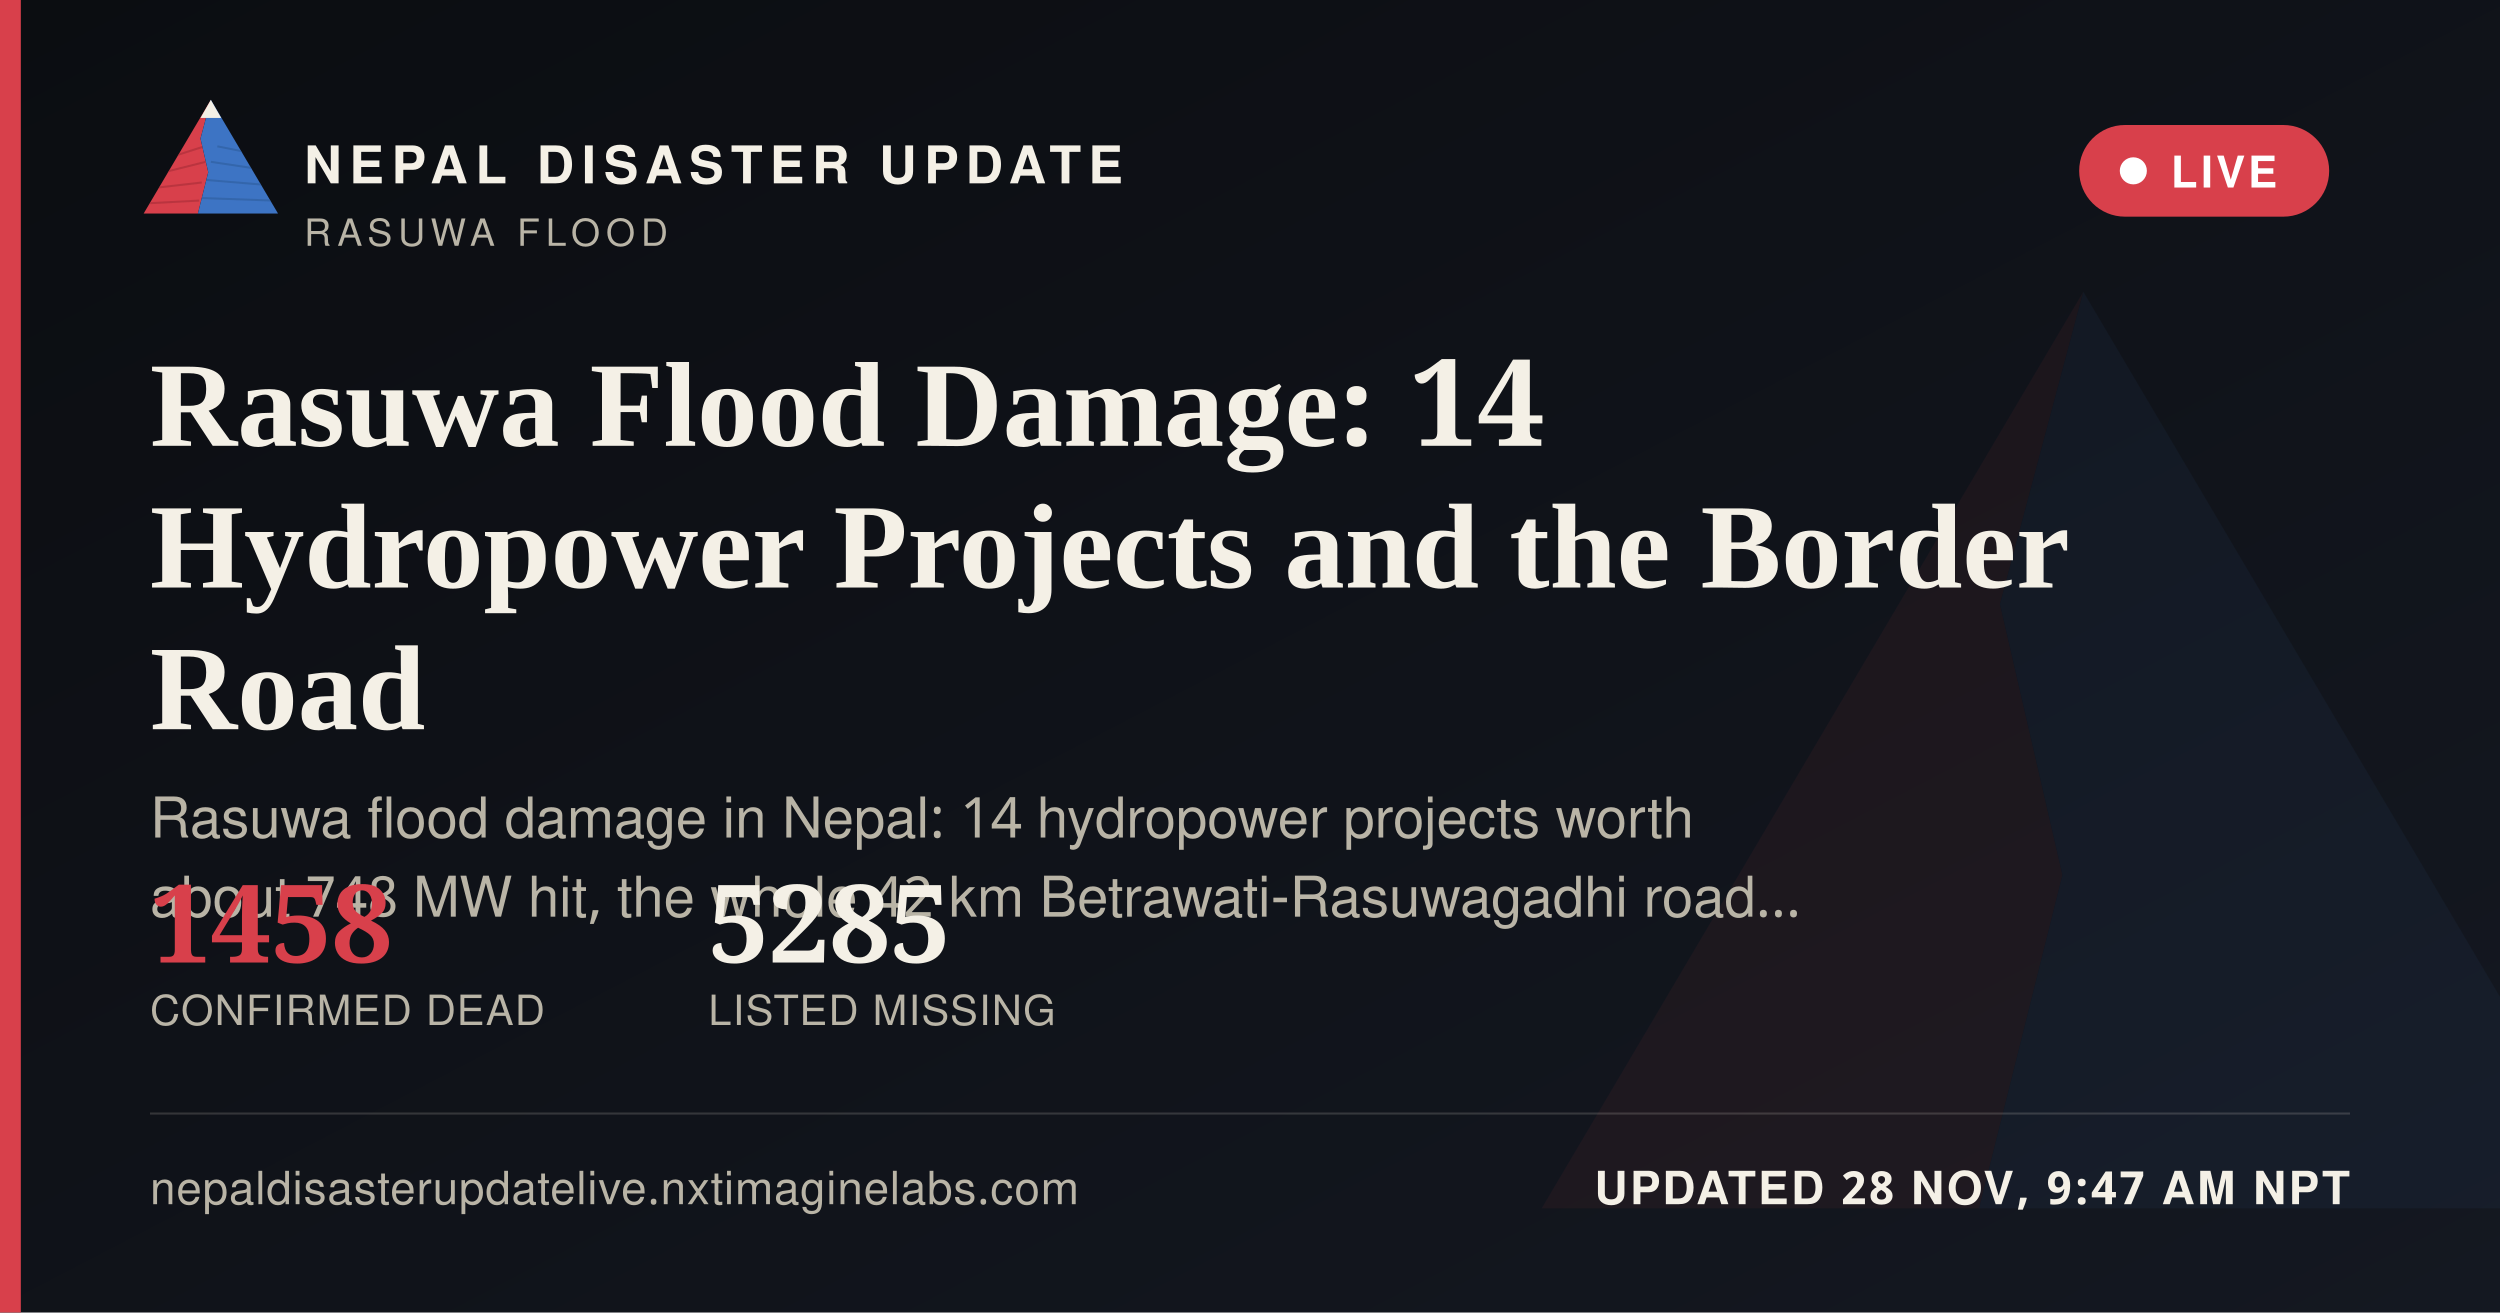
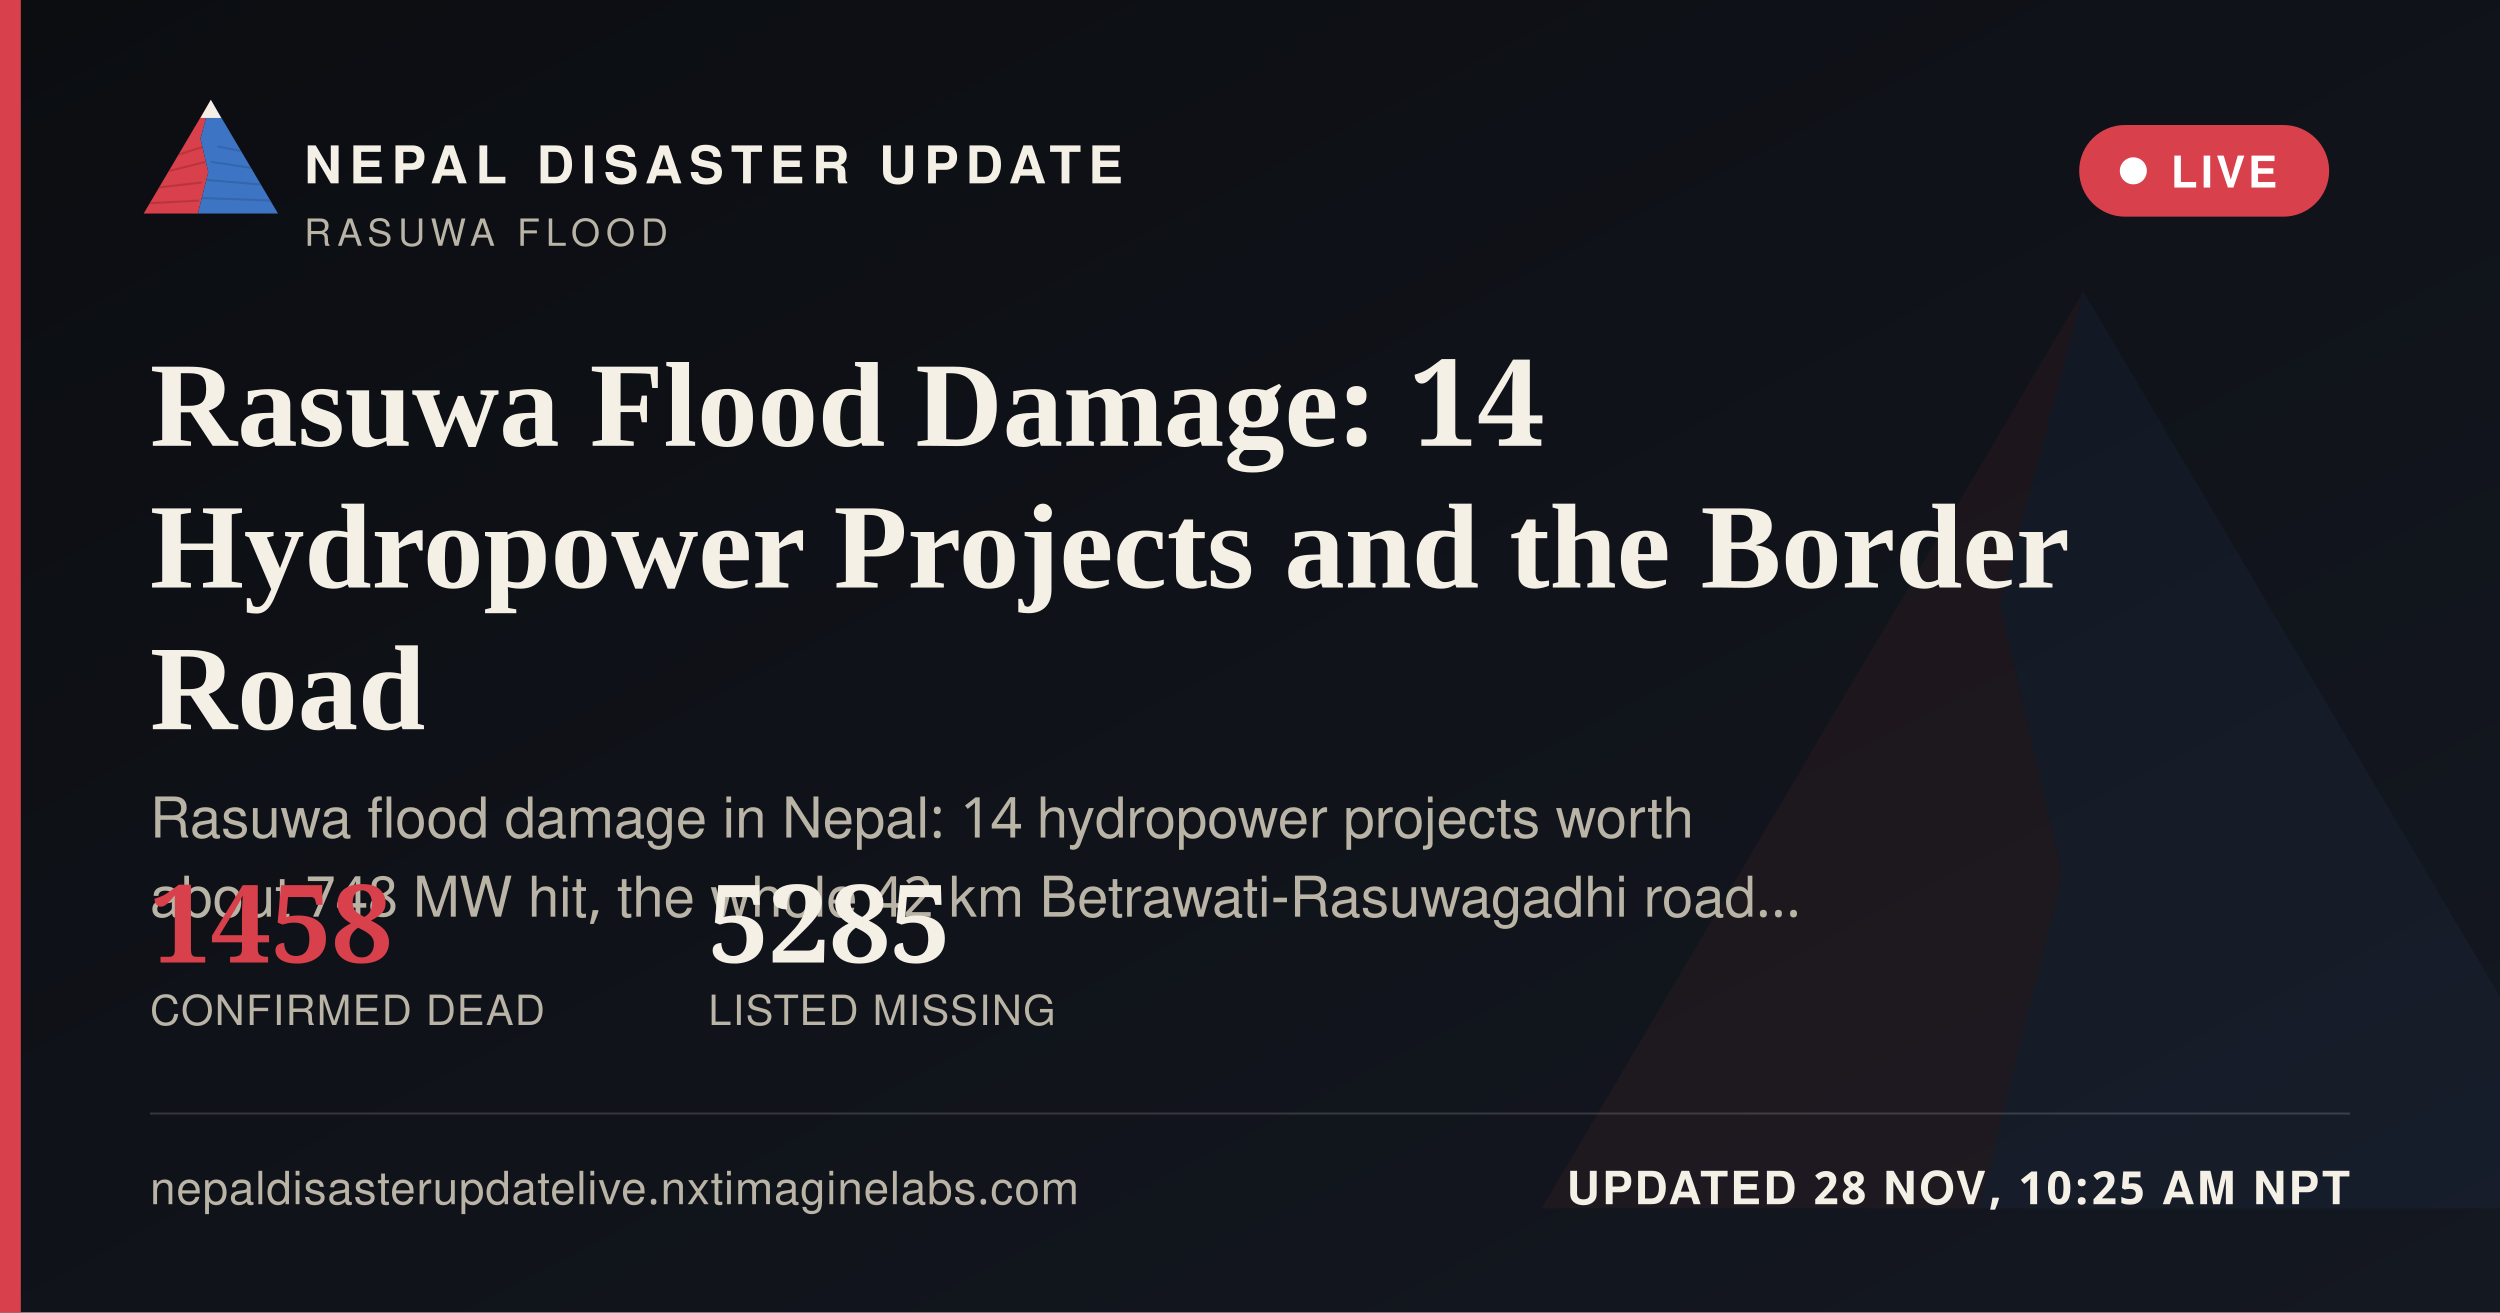
<svg xmlns="http://www.w3.org/2000/svg" width="1200" height="630" viewBox="0 0 1200 630">
  <defs>
    <linearGradient id="ogbg" x1="0" y1="0" x2="1" y2="1">
      <stop offset="0" stop-color="#0B0D11" />
      <stop offset="1" stop-color="#141821" />
    </linearGradient>
  </defs>
  <rect width="1200" height="630" fill="url(#ogbg)" />
  <g transform="translate(700,60) scale(5)" opacity="0.06">
    <polygon points="60,16 52,46 58,72 50,104 8,104" fill="#D8404B" />
    <polygon points="60,16 112,104 50,104 58,72 52,46" fill="#3D74C4" />
  </g>
  <rect x="0" y="0" width="10" height="630" fill="#D8404B" />
  <g transform="translate(64,38) scale(0.62)">
    <g>
      <defs>
        <clipPath id="ogLc">
          <polygon points="60,16 52,46 58,72 50,104 8,104" />
        </clipPath>
        <clipPath id="ogRc">
          <polygon points="60,16 112,104 50,104 58,72 52,46" />
        </clipPath>
      </defs>
      <polygon points="60,16 52,46 58,72 50,104 8,104" fill="#D8404B" />
      <g clip-path="url(#ogLc)" stroke="#A32A34" stroke-width="1.6" fill="none" opacity="0.55">
        <path d="M30,60 L55,52" />
        <path d="M24,72 L56,64" />
        <path d="M18,84 L53,80" />
        <path d="M13,96 L51,94" />
      </g>
      <polygon points="60,16 112,104 50,104 58,72 52,46" fill="#3D74C4" />
      <g clip-path="url(#ogRc)" stroke="#2A5793" stroke-width="1.6" fill="none" opacity="0.5">
        <path d="M65,52 L95,58" />
        <path d="M60,64 L100,70" />
        <path d="M56,78 L104,82" />
        <path d="M52,92 L108,94" />
      </g>
      <polygon points="60,16 52,30 68,30" fill="#F4F0E6" />
    </g>
  </g>
  <text x="146" y="88" font-family="'Public Sans', 'Noto Sans Devanagari', 'Helvetica Neue', Helvetica, Arial, sans-serif" font-size="25" font-weight="800" letter-spacing="3.6" fill="#F4F0E6">NEPAL DISASTER UPDATE</text>
  <text x="146" y="118" font-family="'Public Sans', 'Noto Sans Devanagari', 'Helvetica Neue', Helvetica, Arial, sans-serif" font-size="18" letter-spacing="2.8" fill="#B9B4A6">RASUWA FLOOD</text>
  <g>
    <rect x="998" y="60" width="120" height="44" rx="22" fill="#D8404B" stroke="none" />
    <circle cx="1024" cy="82" r="6.5" fill="#FFFFFF" />
    <text x="1042" y="90" font-family="'Public Sans', 'Noto Sans Devanagari', 'Helvetica Neue', Helvetica, Arial, sans-serif" font-size="21" font-weight="700" letter-spacing="1.6" fill="#FFFFFF">LIVE</text>
  </g>
  <text x="72" y="214" font-family="Newsreader, 'Noto Serif Devanagari', Georgia, 'Times New Roman', serif" font-size="58" font-weight="600" fill="#F4F0E6">Rasuwa Flood Damage: 14</text>
  <text x="72" y="282" font-family="Newsreader, 'Noto Serif Devanagari', Georgia, 'Times New Roman', serif" font-size="58" font-weight="600" fill="#F4F0E6">Hydropower Projects and the Border</text>
  <text x="72" y="350" font-family="Newsreader, 'Noto Serif Devanagari', Georgia, 'Times New Roman', serif" font-size="58" font-weight="600" fill="#F4F0E6">Road</text>
  <text x="72" y="402" font-family="'Public Sans', 'Noto Sans Devanagari', 'Helvetica Neue', Helvetica, Arial, sans-serif" font-size="27" fill="#B9B4A6">Rasuwa flood damage in Nepal: 14 hydropower projects worth</text>
  <text x="72" y="440" font-family="'Public Sans', 'Noto Sans Devanagari', 'Helvetica Neue', Helvetica, Arial, sans-serif" font-size="27" fill="#B9B4A6">about 748 MW hit, the whole 42 km Betrawati-Rasuwagadhi road…</text>
  <g transform="translate(72,462)">
    <text x="0" y="0" font-family="Newsreader, 'Noto Serif Devanagari', Georgia, 'Times New Roman', serif" font-size="52" font-weight="600" fill="#D8404B">1458</text>
    <text x="0" y="30" font-family="'Public Sans', 'Noto Sans Devanagari', 'Helvetica Neue', Helvetica, Arial, sans-serif" font-size="20" letter-spacing="0.6" fill="#B9B4A6">CONFIRMED DEAD</text>
    <text x="268" y="0" font-family="Newsreader, 'Noto Serif Devanagari', Georgia, 'Times New Roman', serif" font-size="52" font-weight="600" fill="#F4F0E6">5285</text>
    <text x="268" y="30" font-family="'Public Sans', 'Noto Sans Devanagari', 'Helvetica Neue', Helvetica, Arial, sans-serif" font-size="20" letter-spacing="0.6" fill="#B9B4A6">LISTED MISSING</text>
  </g>
  <rect x="72" y="534" width="1056" height="1" fill="rgba(244,240,230,0.16)" />
  <text x="72" y="578" font-family="'Public Sans', 'Noto Sans Devanagari', 'Helvetica Neue', Helvetica, Arial, sans-serif" font-size="22" fill="#B9B4A6" letter-spacing="0.4">nepaldisasterupdatelive.nxtimaginelabs.com</text>
-   <text x="1128" y="578" text-anchor="end" font-family="'Public Sans', 'Noto Sans Devanagari', 'Helvetica Neue', Helvetica, Arial, sans-serif" font-size="22" font-weight="700" letter-spacing="1.2" fill="#F4F0E6">UPDATED 28 NOV, 9:47 AM NPT</text>
+   <text x="1128" y="578" text-anchor="end" font-family="'Public Sans', 'Noto Sans Devanagari', 'Helvetica Neue', Helvetica, Arial, sans-serif" font-size="22" font-weight="700" letter-spacing="1.2" fill="#F4F0E6">UPDATED 28 NOV, 10:25 AM NPT</text>
</svg>
